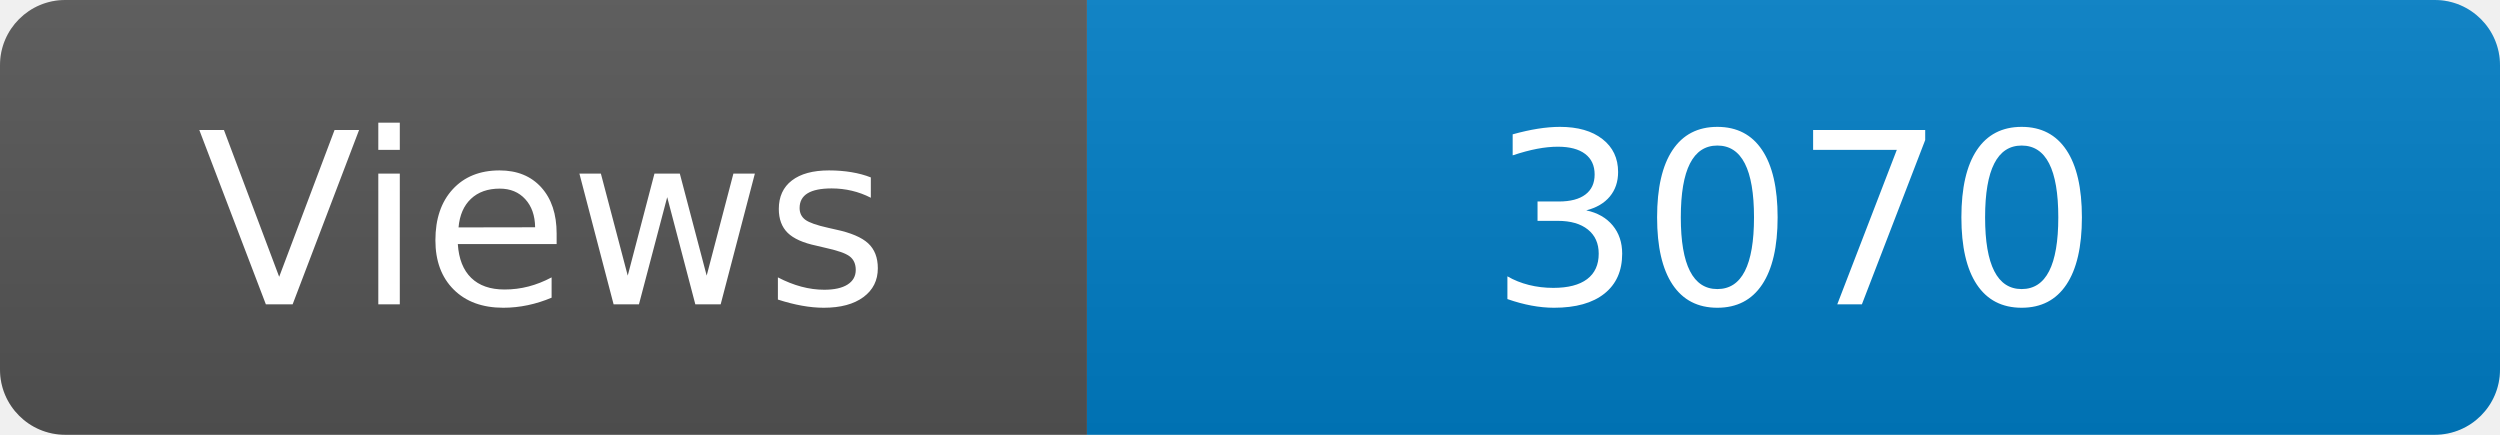
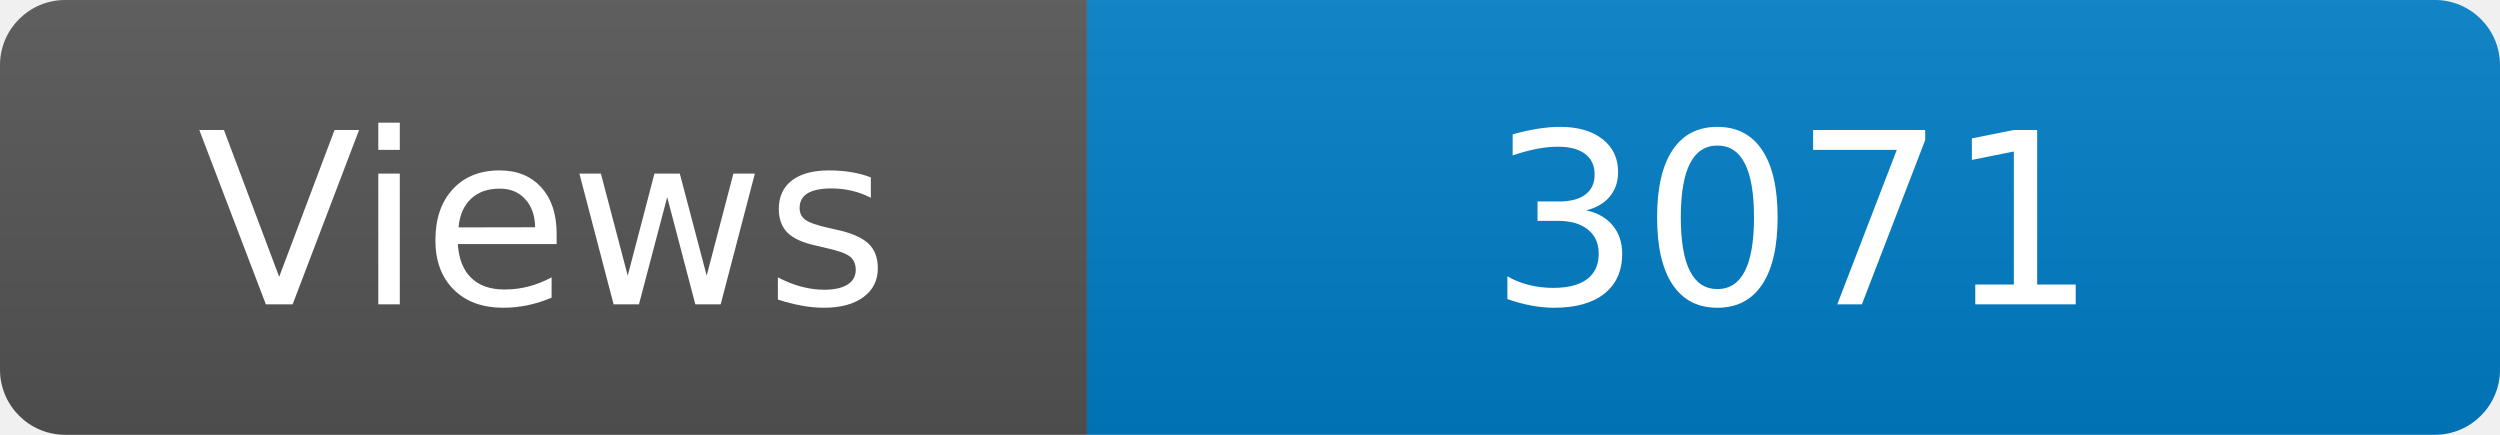
<svg xmlns="http://www.w3.org/2000/svg" width="115" height="20" role="img" aria-label="Maintained?: yes">
  <linearGradient id="s" x2="0" y2="100%">
    <stop offset="0" stop-color="#bbb" stop-opacity=".1" />
    <stop offset="1" stop-opacity=".1" />
  </linearGradient>
  <clipPath id="r">
    <rect width="115" height="20" rx="3" fill="#fff" />
  </clipPath>
  <g clip-path="url(#r)">
    <rect width="50" height="20" fill="#555" />
    <rect x="50" width="160" height="20" fill="#007ec6" />
    <rect width="115" height="20" fill="url(#s)" />
  </g>
  <g fill="#fff" text-anchor="middle" font-family="Verdana,Geneva,DejaVu Sans,sans-serif" font-size="110">
    <text x="250" y="140" transform="scale(.1)" fill="#fff">Views</text>
-     <text x="825" y="140" transform="scale(.1)" fill="#fff">3070</text>
+     <text x="825" y="140" transform="scale(.1)" fill="#fff">3071</text>
  </g>
</svg>
